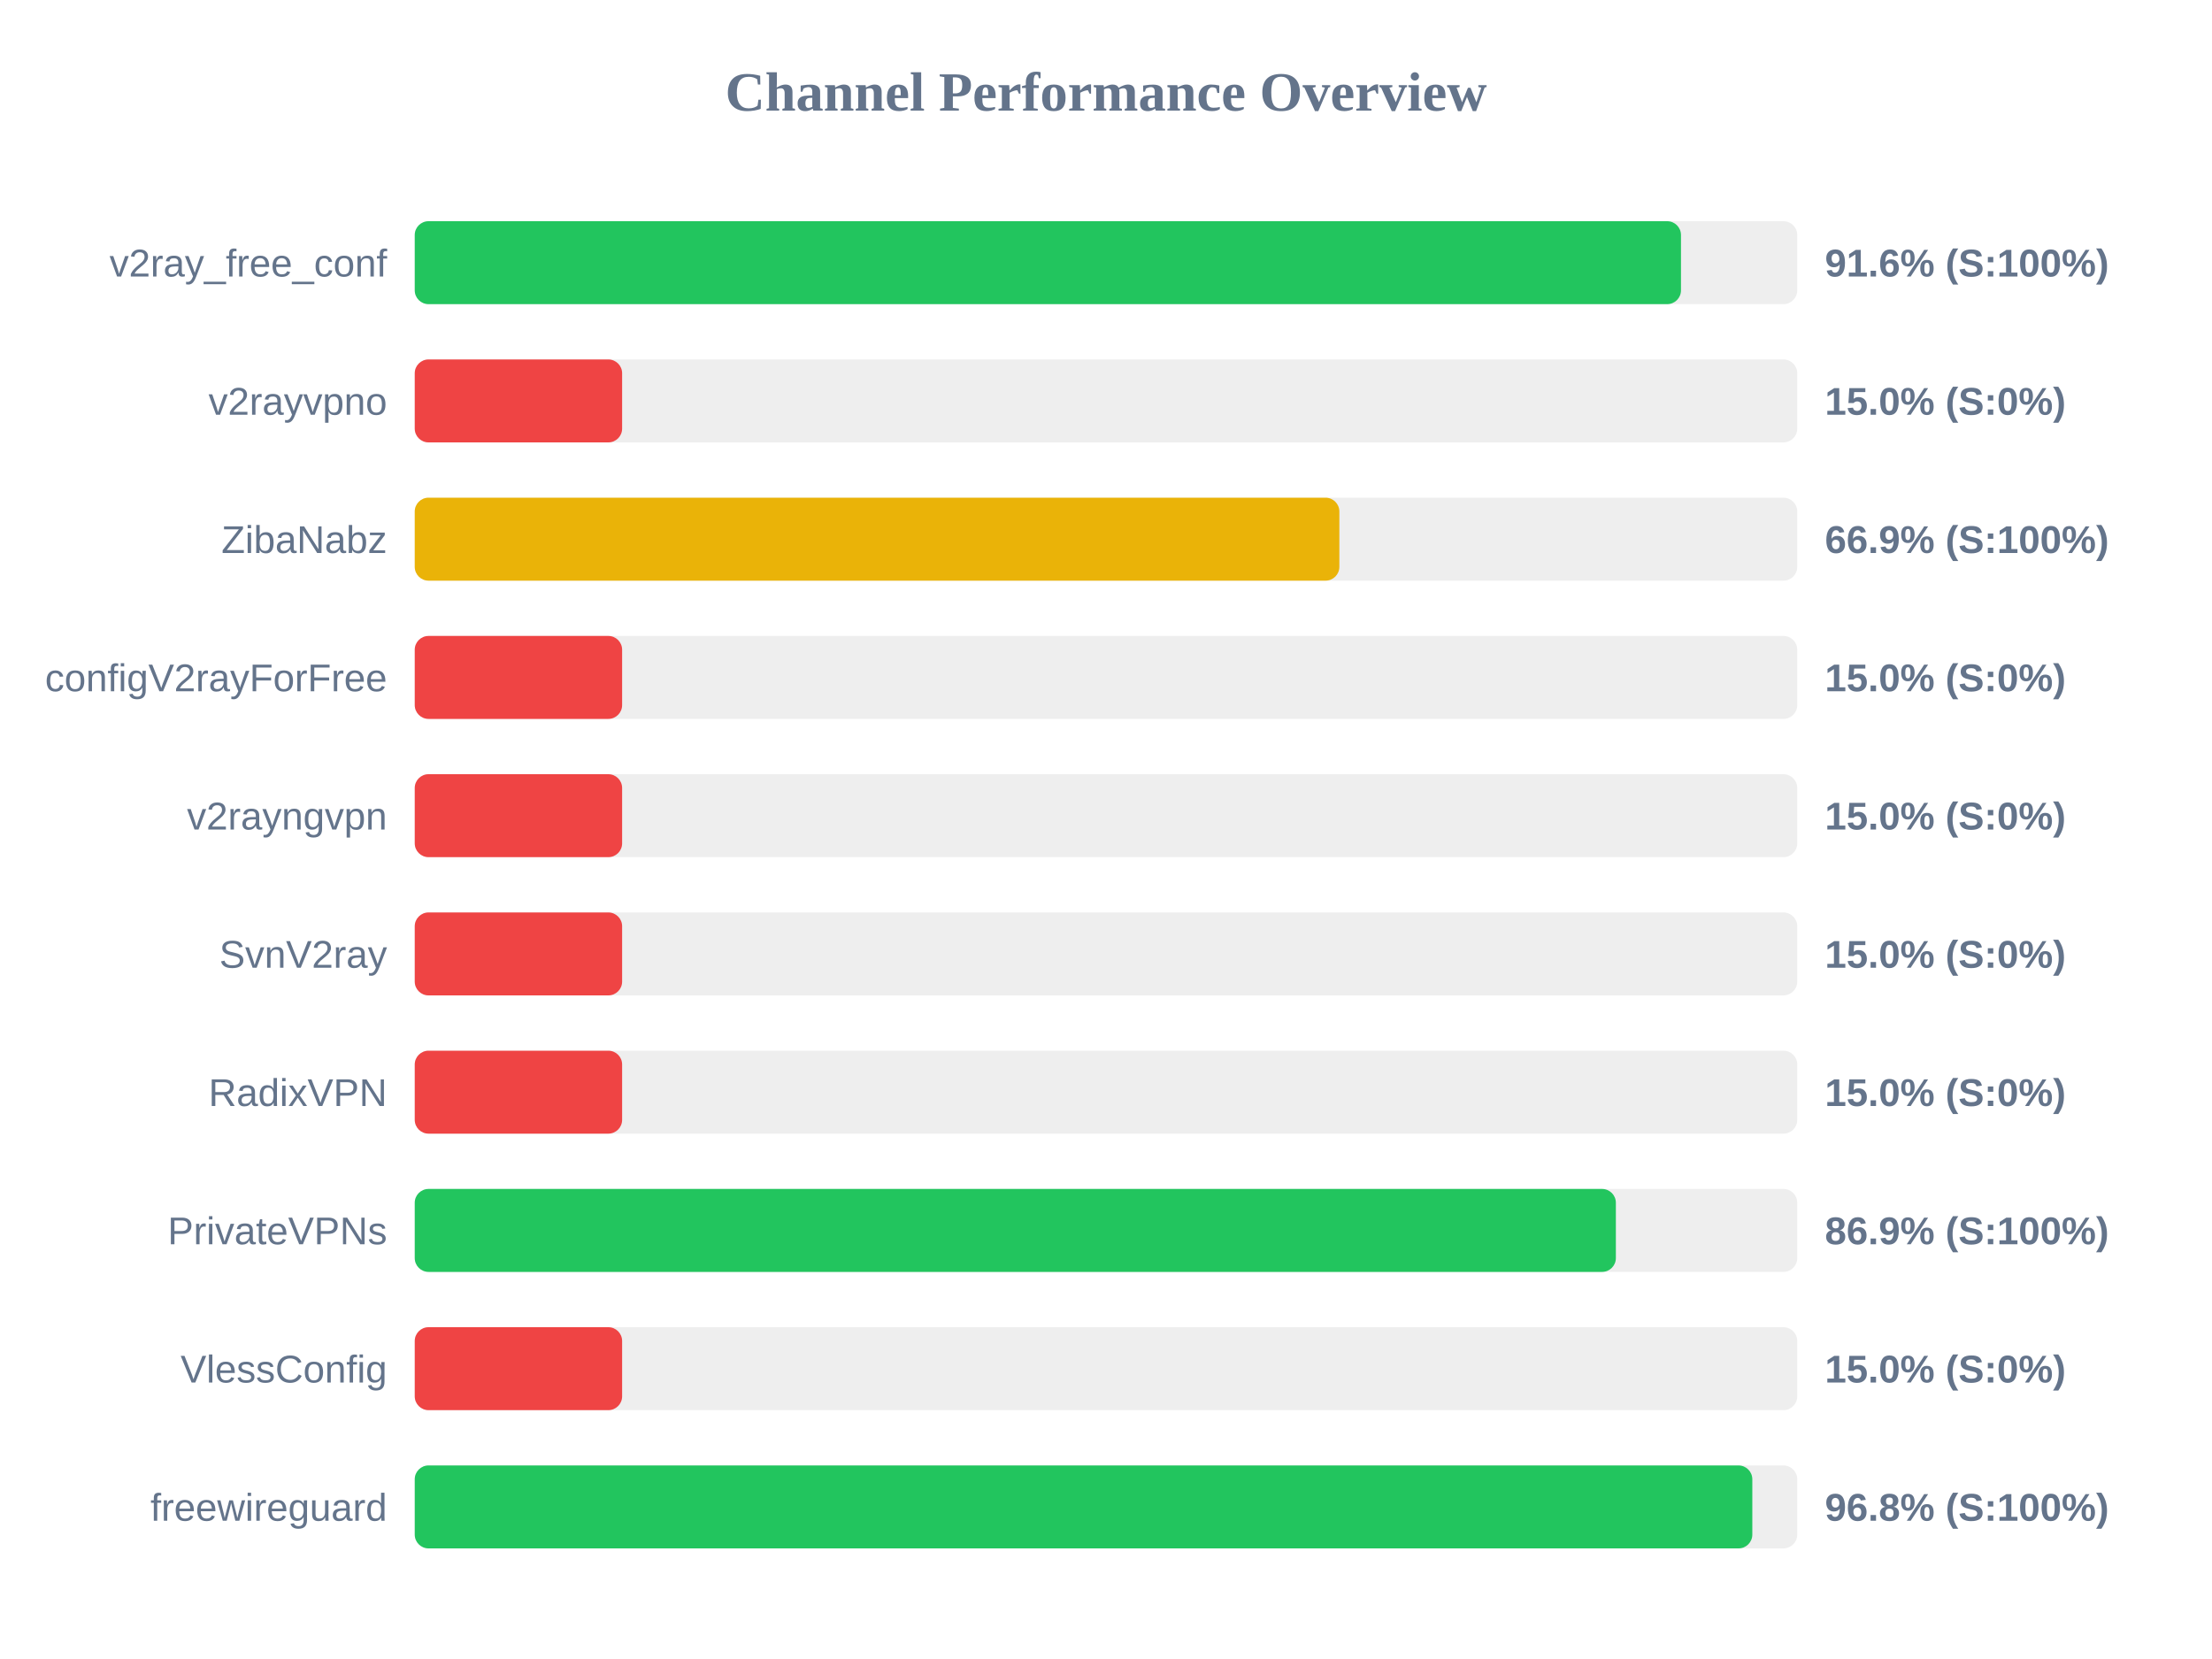
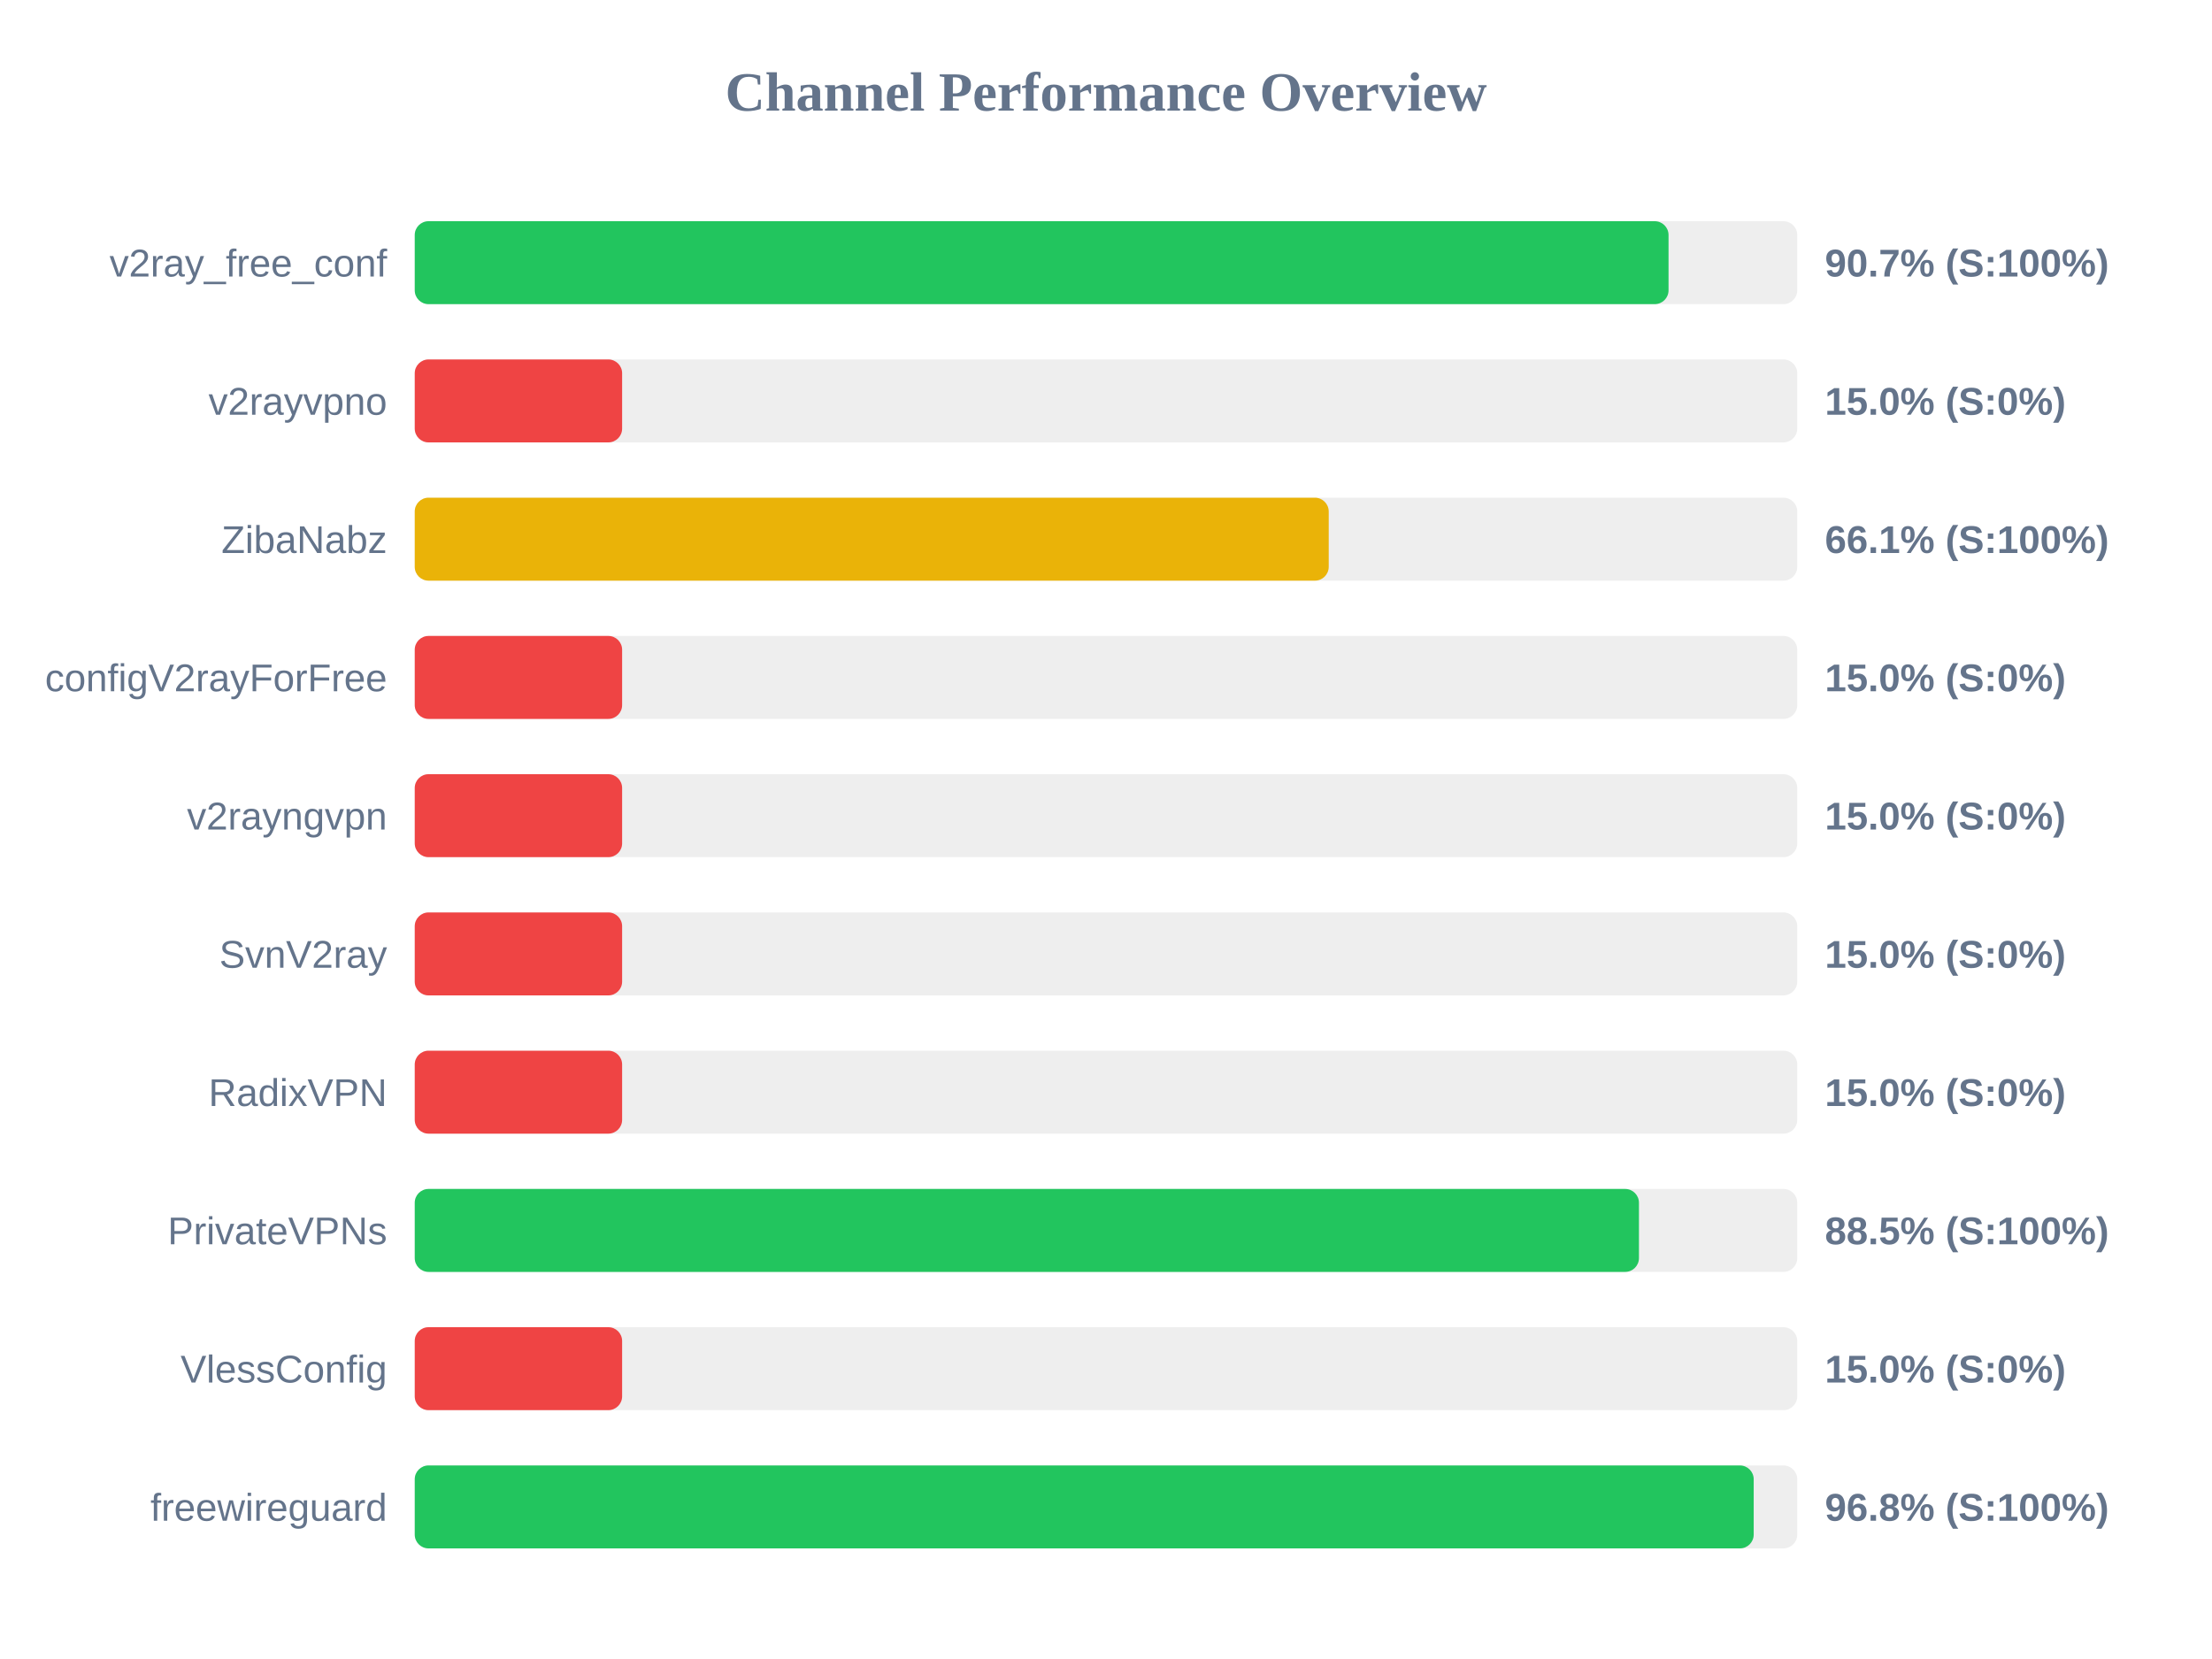
<svg xmlns="http://www.w3.org/2000/svg" width="800" height="600" version="1.1">
  <style>
        .row { font: 14px Arial; fill: #64748b; }
        .score { font: bold 14px Arial; fill: #64748b; }
    </style>
  <text x="400" y="40" text-anchor="middle" font-size="20px" font-weight="bold" fill="#64748b">Channel Performance Overview</text>
  <rect x="150" y="80" width="500" height="30" fill="#eee" rx="5" />
-   <rect x="150" y="80" width="457.95" height="30" fill="#22c55e" rx="5" />
+   <rect x="150" y="80" width="453.45" height="30" fill="#22c55e" rx="5" />
  <text x="140" y="100" text-anchor="end" class="row">v2ray_free_conf</text>
-   <text x="660" y="100" text-anchor="start" class="score">91.6% (S:100%)</text>
+   <text x="660" y="100" text-anchor="start" class="score">90.7% (S:100%)</text>
  <rect x="150" y="130" width="500" height="30" fill="#eee" rx="5" />
  <rect x="150" y="130" width="75.0" height="30" fill="#ef4444" rx="5" />
  <text x="140" y="150" text-anchor="end" class="row">v2rayvpno</text>
  <text x="660" y="150" text-anchor="start" class="score">15.0% (S:0%)</text>
  <rect x="150" y="180" width="500" height="30" fill="#eee" rx="5" />
-   <rect x="150" y="180" width="334.4" height="30" fill="#eab308" rx="5" />
+   <rect x="150" y="180" width="330.55" height="30" fill="#eab308" rx="5" />
  <text x="140" y="200" text-anchor="end" class="row">ZibaNabz</text>
-   <text x="660" y="200" text-anchor="start" class="score">66.9% (S:100%)</text>
+   <text x="660" y="200" text-anchor="start" class="score">66.1% (S:100%)</text>
  <rect x="150" y="230" width="500" height="30" fill="#eee" rx="5" />
  <rect x="150" y="230" width="75.0" height="30" fill="#ef4444" rx="5" />
  <text x="140" y="250" text-anchor="end" class="row">configV2rayForFree</text>
  <text x="660" y="250" text-anchor="start" class="score">15.0% (S:0%)</text>
  <rect x="150" y="280" width="500" height="30" fill="#eee" rx="5" />
  <rect x="150" y="280" width="75.0" height="30" fill="#ef4444" rx="5" />
  <text x="140" y="300" text-anchor="end" class="row">v2rayngvpn</text>
  <text x="660" y="300" text-anchor="start" class="score">15.0% (S:0%)</text>
  <rect x="150" y="330" width="500" height="30" fill="#eee" rx="5" />
  <rect x="150" y="330" width="75.0" height="30" fill="#ef4444" rx="5" />
  <text x="140" y="350" text-anchor="end" class="row">SvnV2ray</text>
  <text x="660" y="350" text-anchor="start" class="score">15.0% (S:0%)</text>
  <rect x="150" y="380" width="500" height="30" fill="#eee" rx="5" />
  <rect x="150" y="380" width="75.0" height="30" fill="#ef4444" rx="5" />
  <text x="140" y="400" text-anchor="end" class="row">RadixVPN</text>
  <text x="660" y="400" text-anchor="start" class="score">15.0% (S:0%)</text>
  <rect x="150" y="430" width="500" height="30" fill="#eee" rx="5" />
-   <rect x="150" y="430" width="434.4" height="30" fill="#22c55e" rx="5" />
+   <rect x="150" y="430" width="442.75" height="30" fill="#22c55e" rx="5" />
  <text x="140" y="450" text-anchor="end" class="row">PrivateVPNs</text>
-   <text x="660" y="450" text-anchor="start" class="score">86.9% (S:100%)</text>
+   <text x="660" y="450" text-anchor="start" class="score">88.5% (S:100%)</text>
  <rect x="150" y="480" width="500" height="30" fill="#eee" rx="5" />
  <rect x="150" y="480" width="75.0" height="30" fill="#ef4444" rx="5" />
  <text x="140" y="500" text-anchor="end" class="row">VlessConfig</text>
  <text x="660" y="500" text-anchor="start" class="score">15.0% (S:0%)</text>
  <rect x="150" y="530" width="500" height="30" fill="#eee" rx="5" />
-   <rect x="150" y="530" width="483.75" height="30" fill="#22c55e" rx="5" />
+   <rect x="150" y="530" width="484.25" height="30" fill="#22c55e" rx="5" />
  <text x="140" y="550" text-anchor="end" class="row">freewireguard</text>
  <text x="660" y="550" text-anchor="start" class="score">96.8% (S:100%)</text>
</svg>
